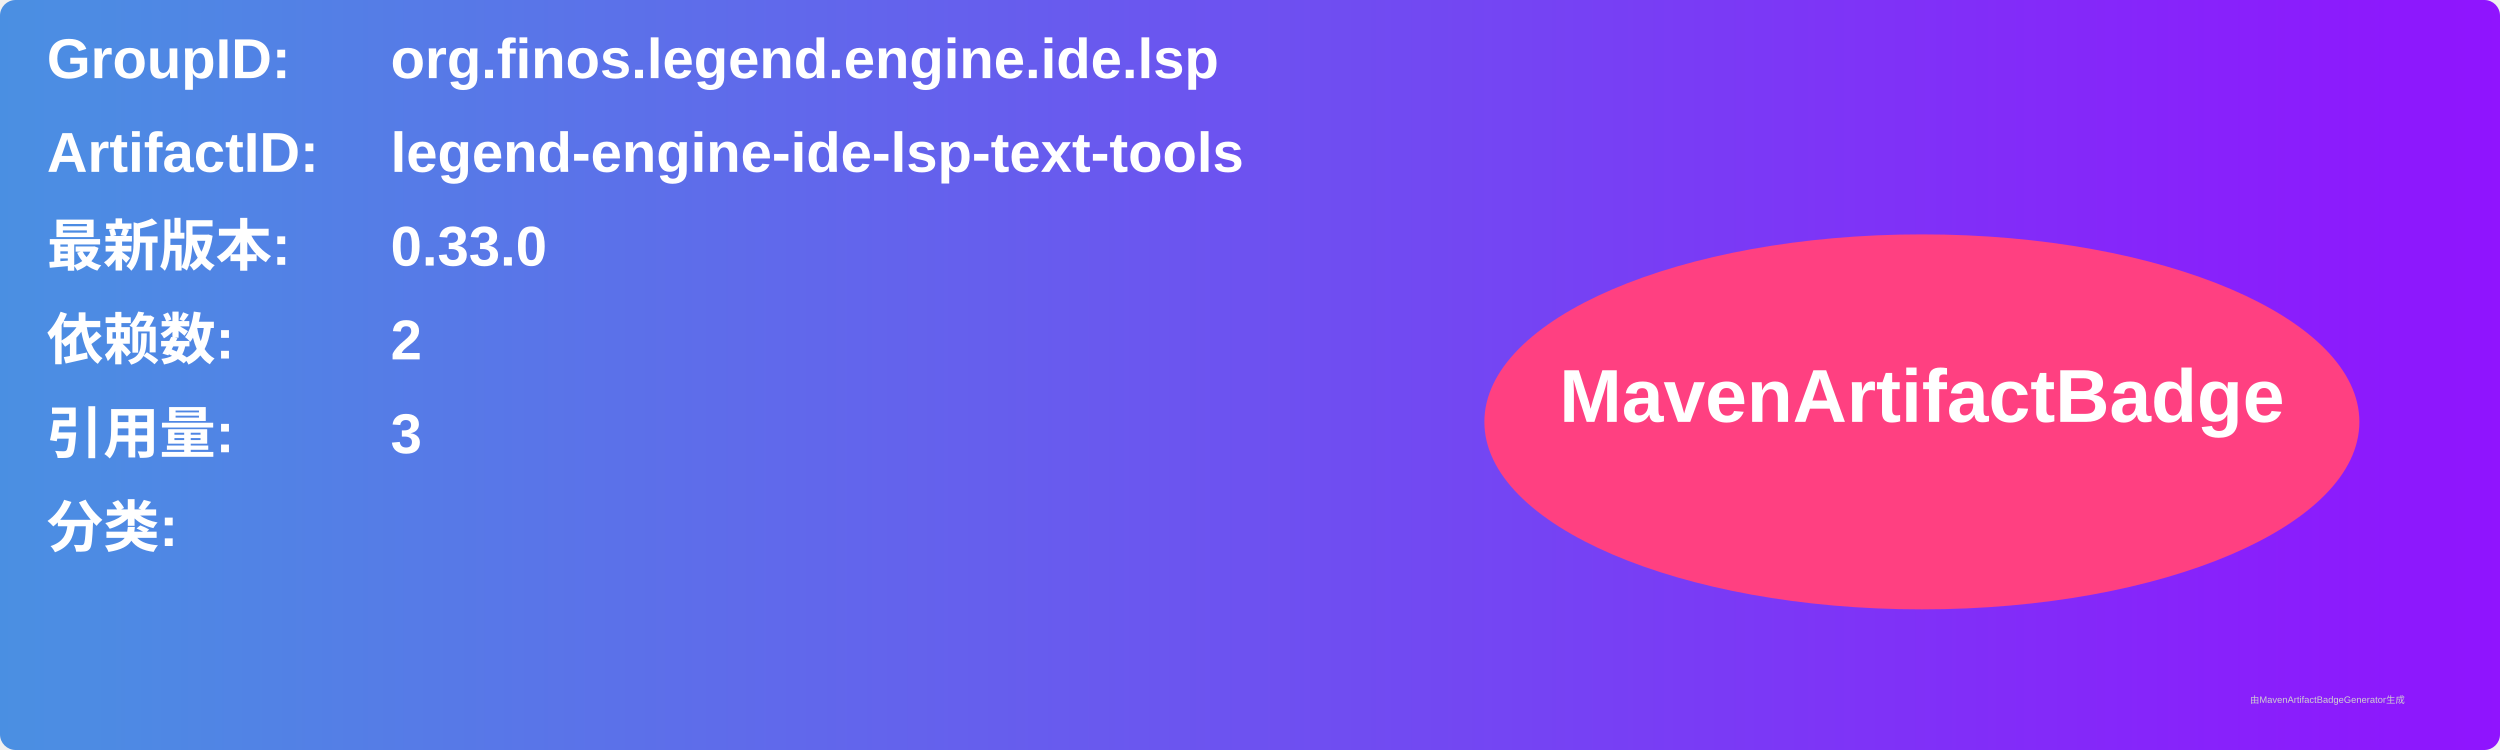
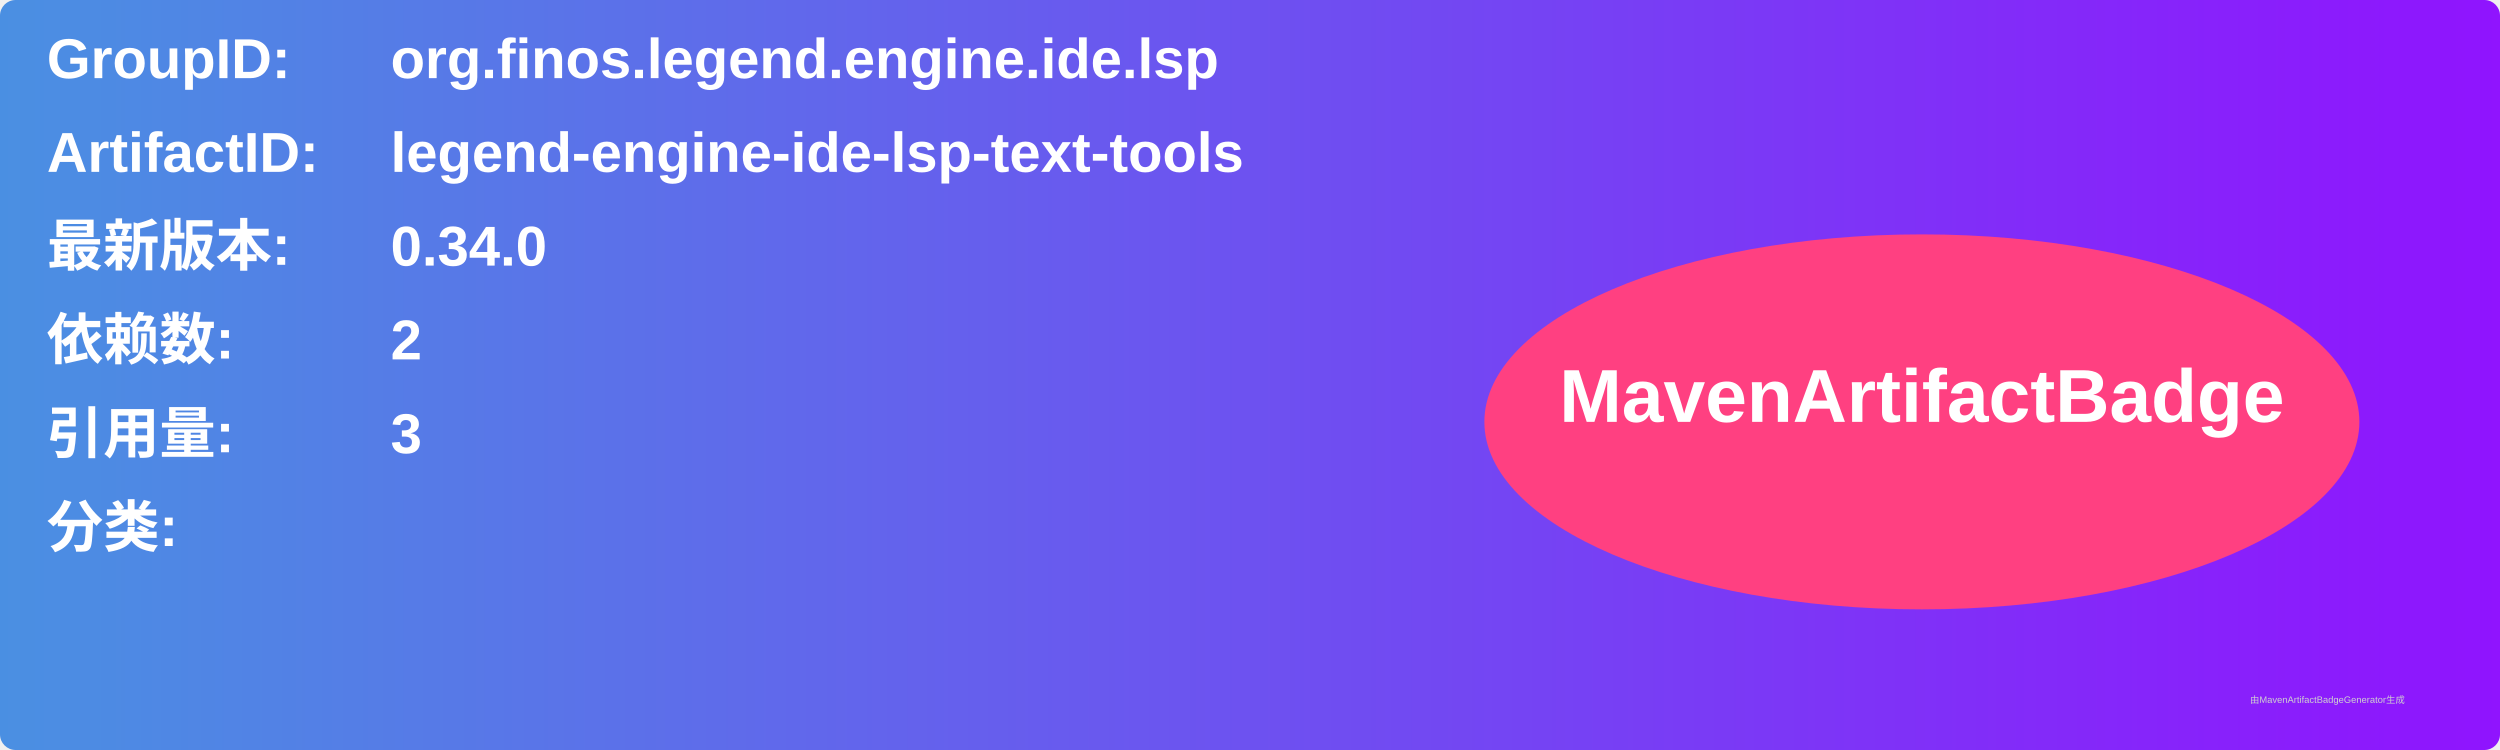
<svg xmlns="http://www.w3.org/2000/svg" width="800" height="240" viewBox="0 0 800 240">
  <linearGradient id="grad" x1="0%" y1="0%" x2="100%" y2="0%">
    <stop offset="0%" stop-color="#4a90e2" />
    <stop offset="100%" stop-color="#9013fe" />
  </linearGradient>
  <rect width="100%" height="100%" rx="5" ry="5" fill="url(#grad)" />
  <g transform="translate(15, 15)">
    <text x="0" y="10" font-family="Arial" font-size="18" fill="white" font-weight="bold" width="260">GroupID:</text>
    <text x="110" y="10" font-family="Arial" font-size="18" fill="white" font-weight="bold" width="460">org.finos.legend.engine.ide.lsp</text>
    <text x="0" y="40" font-family="Arial" font-size="18" fill="white" font-weight="bold" width="260">ArtifactID:</text>
    <text x="110" y="40" font-family="Arial" font-size="18" fill="white" font-weight="bold" width="460">legend-engine-ide-lsp-text-tools</text>
    <text x="0" y="70" font-family="Arial" font-size="18" fill="white" font-weight="bold">最新版本:</text>
    <text x="110" y="70" font-family="Arial" font-size="18" fill="white" font-weight="bold">
-       <tspan font-weight="bold">0.33.0</tspan>
+       <tspan font-weight="bold">0.34.0</tspan>
    </text>
    <text x="0" y="100" font-family="Arial" font-size="18" fill="white" font-weight="bold">依赖数: </text>
    <text x="110" y="100" font-family="Arial" font-size="18" fill="white">
      <tspan font-weight="bold">2</tspan>
    </text>
    <text x="0" y="130" font-family="Arial" font-size="18" fill="white" font-weight="bold">引用量: </text>
    <text x="110" y="130" font-family="Arial" font-size="18" fill="white">
      <tspan font-weight="bold">3</tspan>
    </text>
    <text x="0" y="160" font-family="Arial" font-size="18" fill="white" font-weight="bold">分类:</text>
    <text x="10" y="190" font-family="Arial" font-size="10" fill="white">
      <tspan font-weight="bold" />
    </text>
    <ellipse cx="600" cy="120" rx="140" ry="60" fill="#ff4081" />
    <text x="600" y="120" text-anchor="middle" font-family="Arial" font-size="24" fill="white" font-weight="bold">MavenArtifactBadge</text>
  </g>
  <text x="720" y="225" font-family="Arial" font-size="3" fill="#d0d0d0">由MavenArtifactBadgeGenerator生成</text>
</svg>
